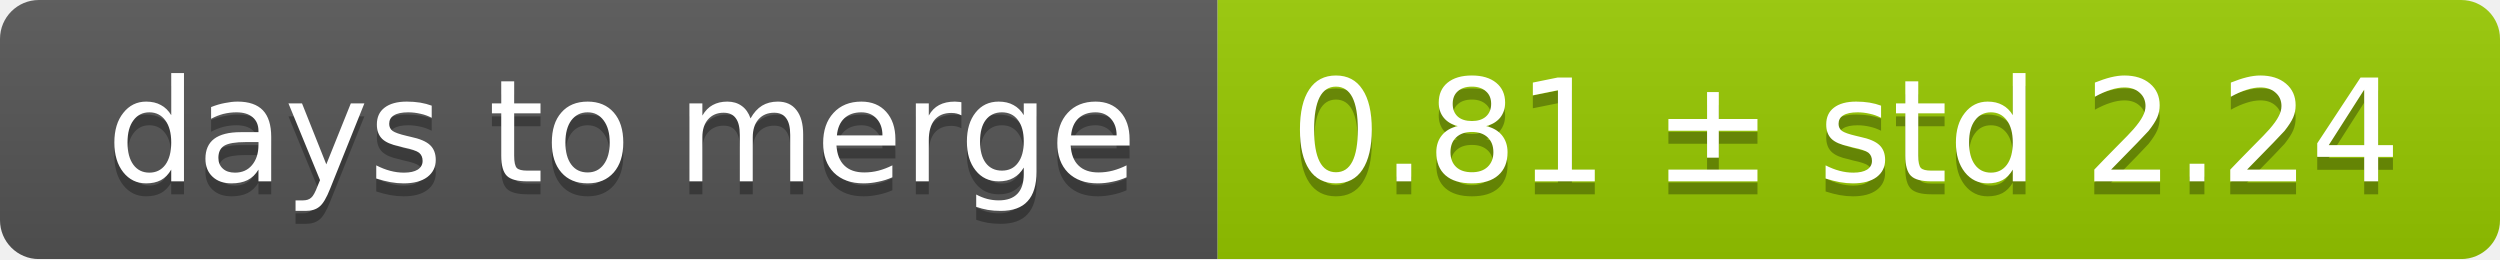
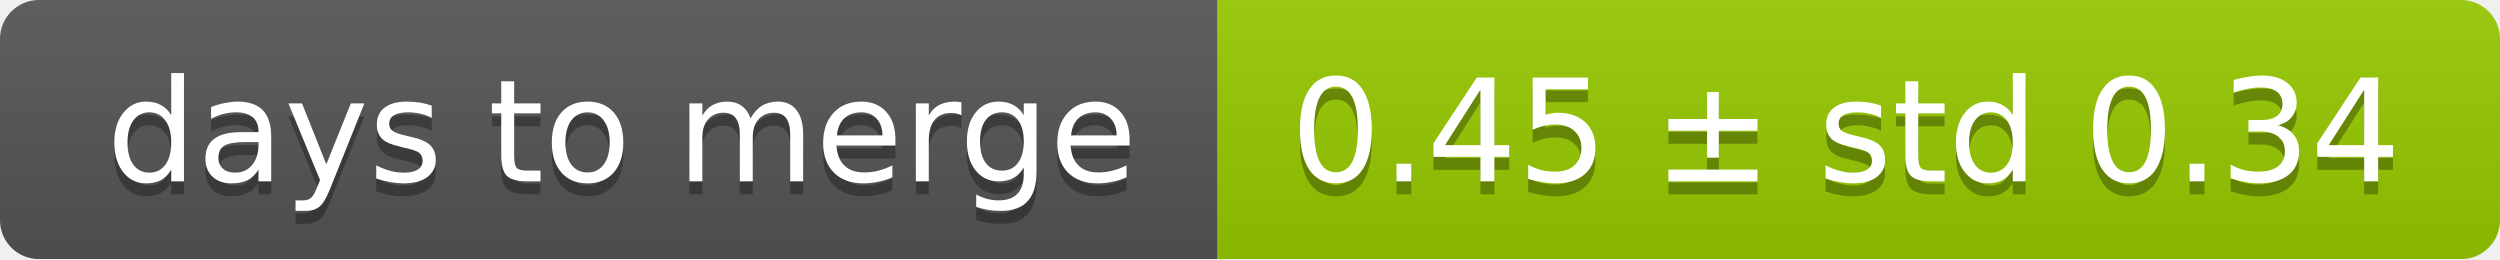
<svg xmlns="http://www.w3.org/2000/svg" width="193" height="20">
  <linearGradient id="smooth" x2="0" y2="100%">
    <stop offset="0" stop-color="#bbb" stop-opacity=".1" />
    <stop offset="1" stop-opacity=".1" />
  </linearGradient>
  <mask id="round">
    <rect width="193" height="20" rx="3" fill="#fff" />
  </mask>
  <g mask="url(#round)">
    <rect width="94" height="20" fill="#555" />
    <rect x="94" width="99" height="20" fill="#97ca00" />
    <rect width="193" height="20" fill="url(#smooth)" />
  </g>
  <g fill="#fff" text-anchor="middle" font-family="DejaVu Sans,Verdana,Geneva,sans-serif" font-size="11">
    <text x="48" y="15" fill="#010101" fill-opacity=".3">days to merge</text>
    <text x="48" y="14">days to merge</text>
-     <text x="142.5" y="15" fill="#010101" fill-opacity=".3">0.81 ± std 2.24</text>
-     <text x="142.5" y="14">0.81 ± std 2.24</text>
+     <text x="142.5" y="15" fill="#010101" fill-opacity=".3">0.45 ± std 0.34</text>
+     <text x="142.5" y="14">0.45 ± std 0.34</text>
  </g>
</svg>
